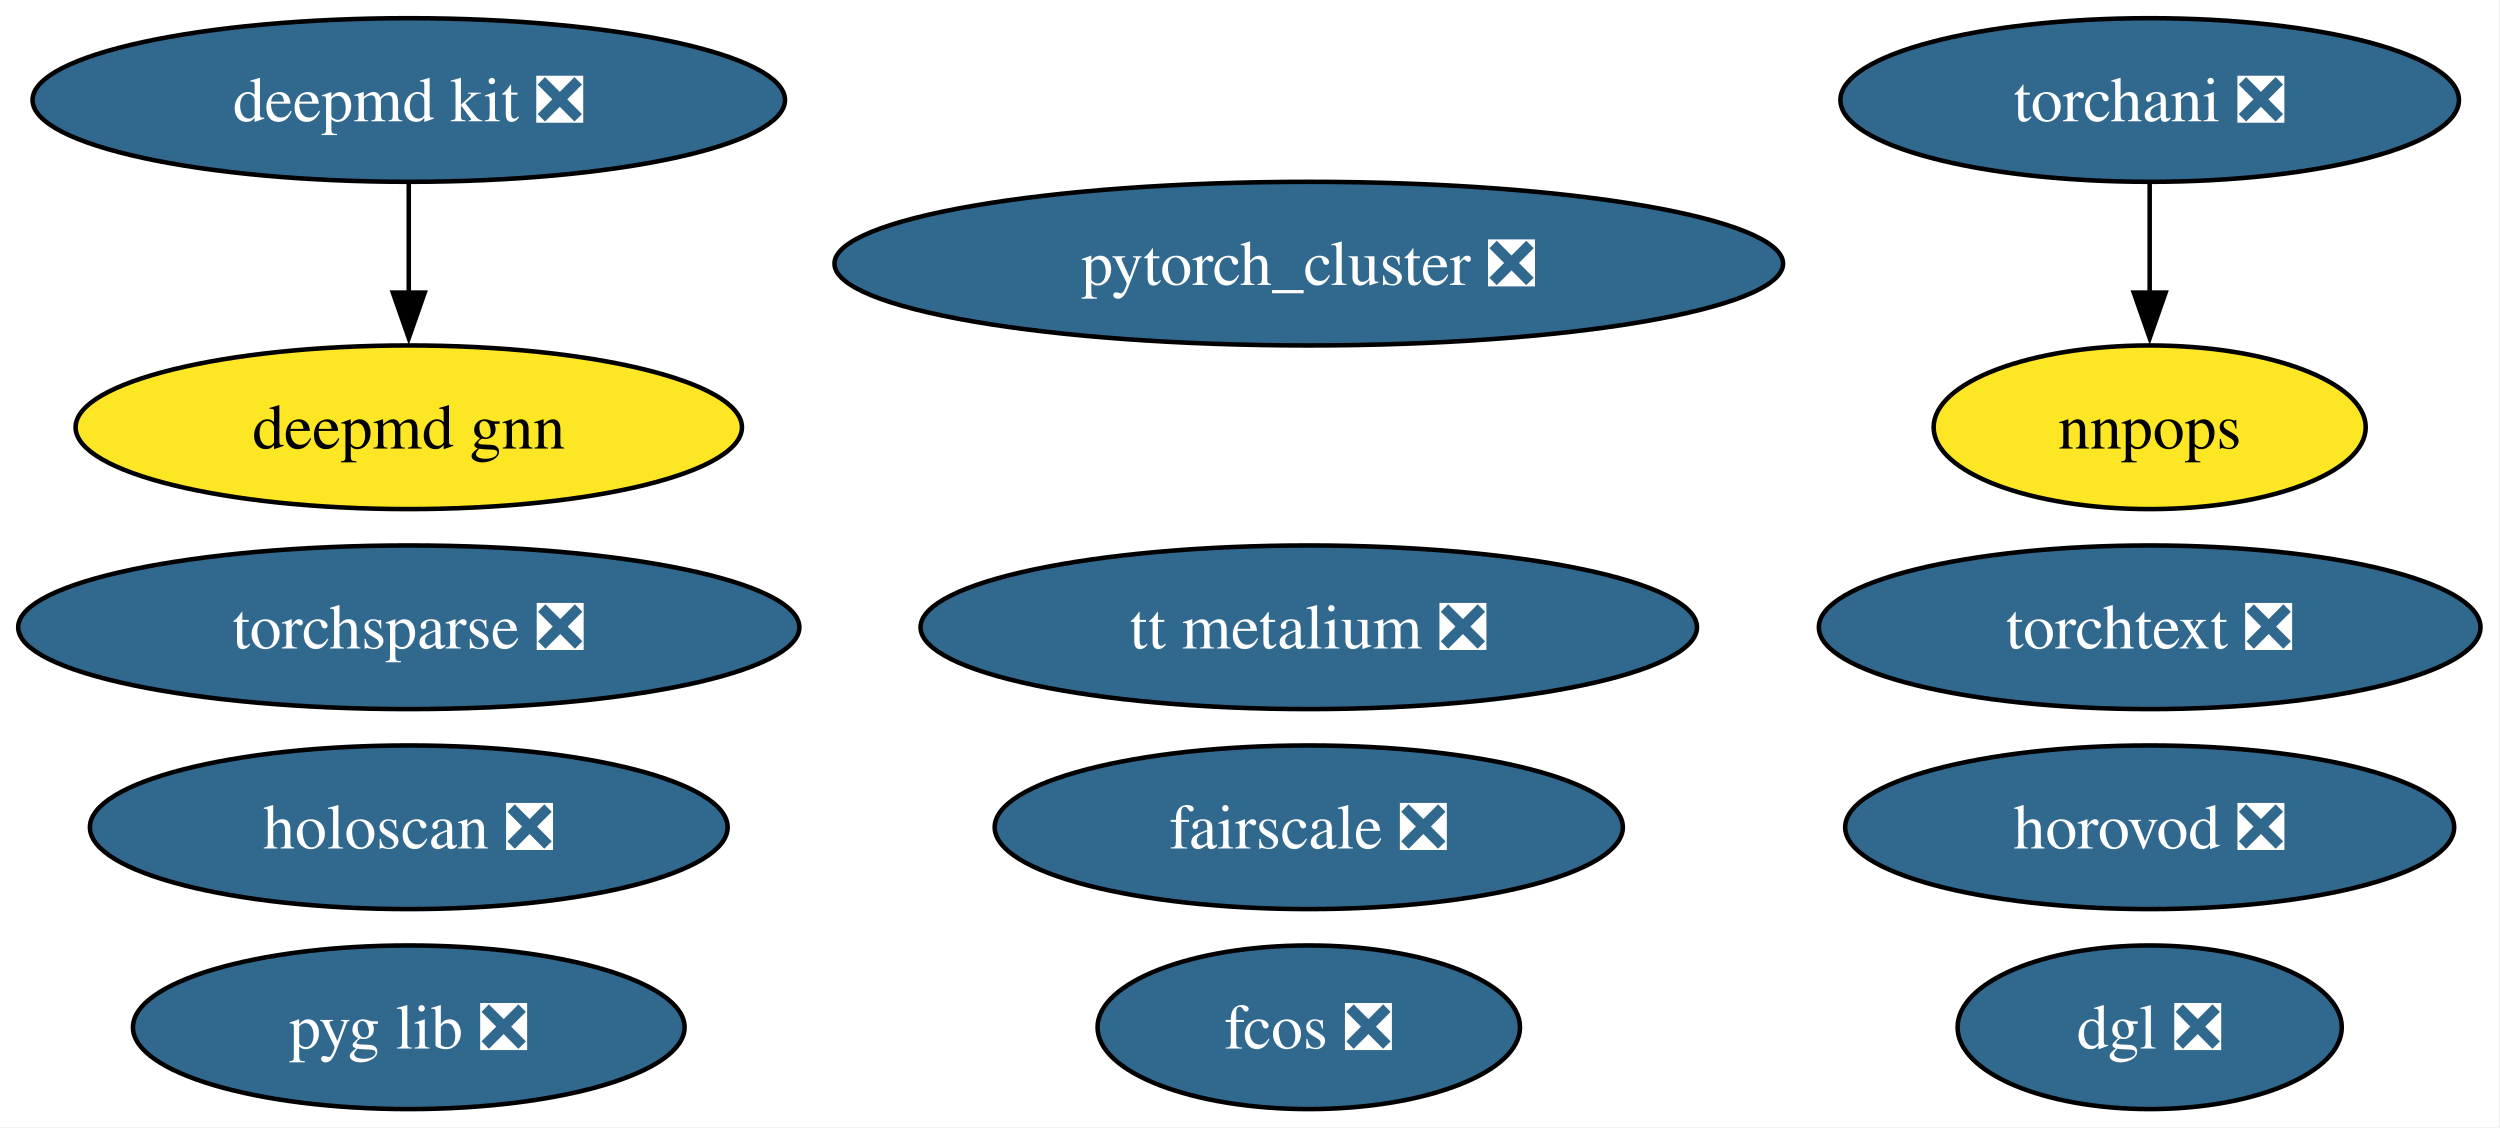
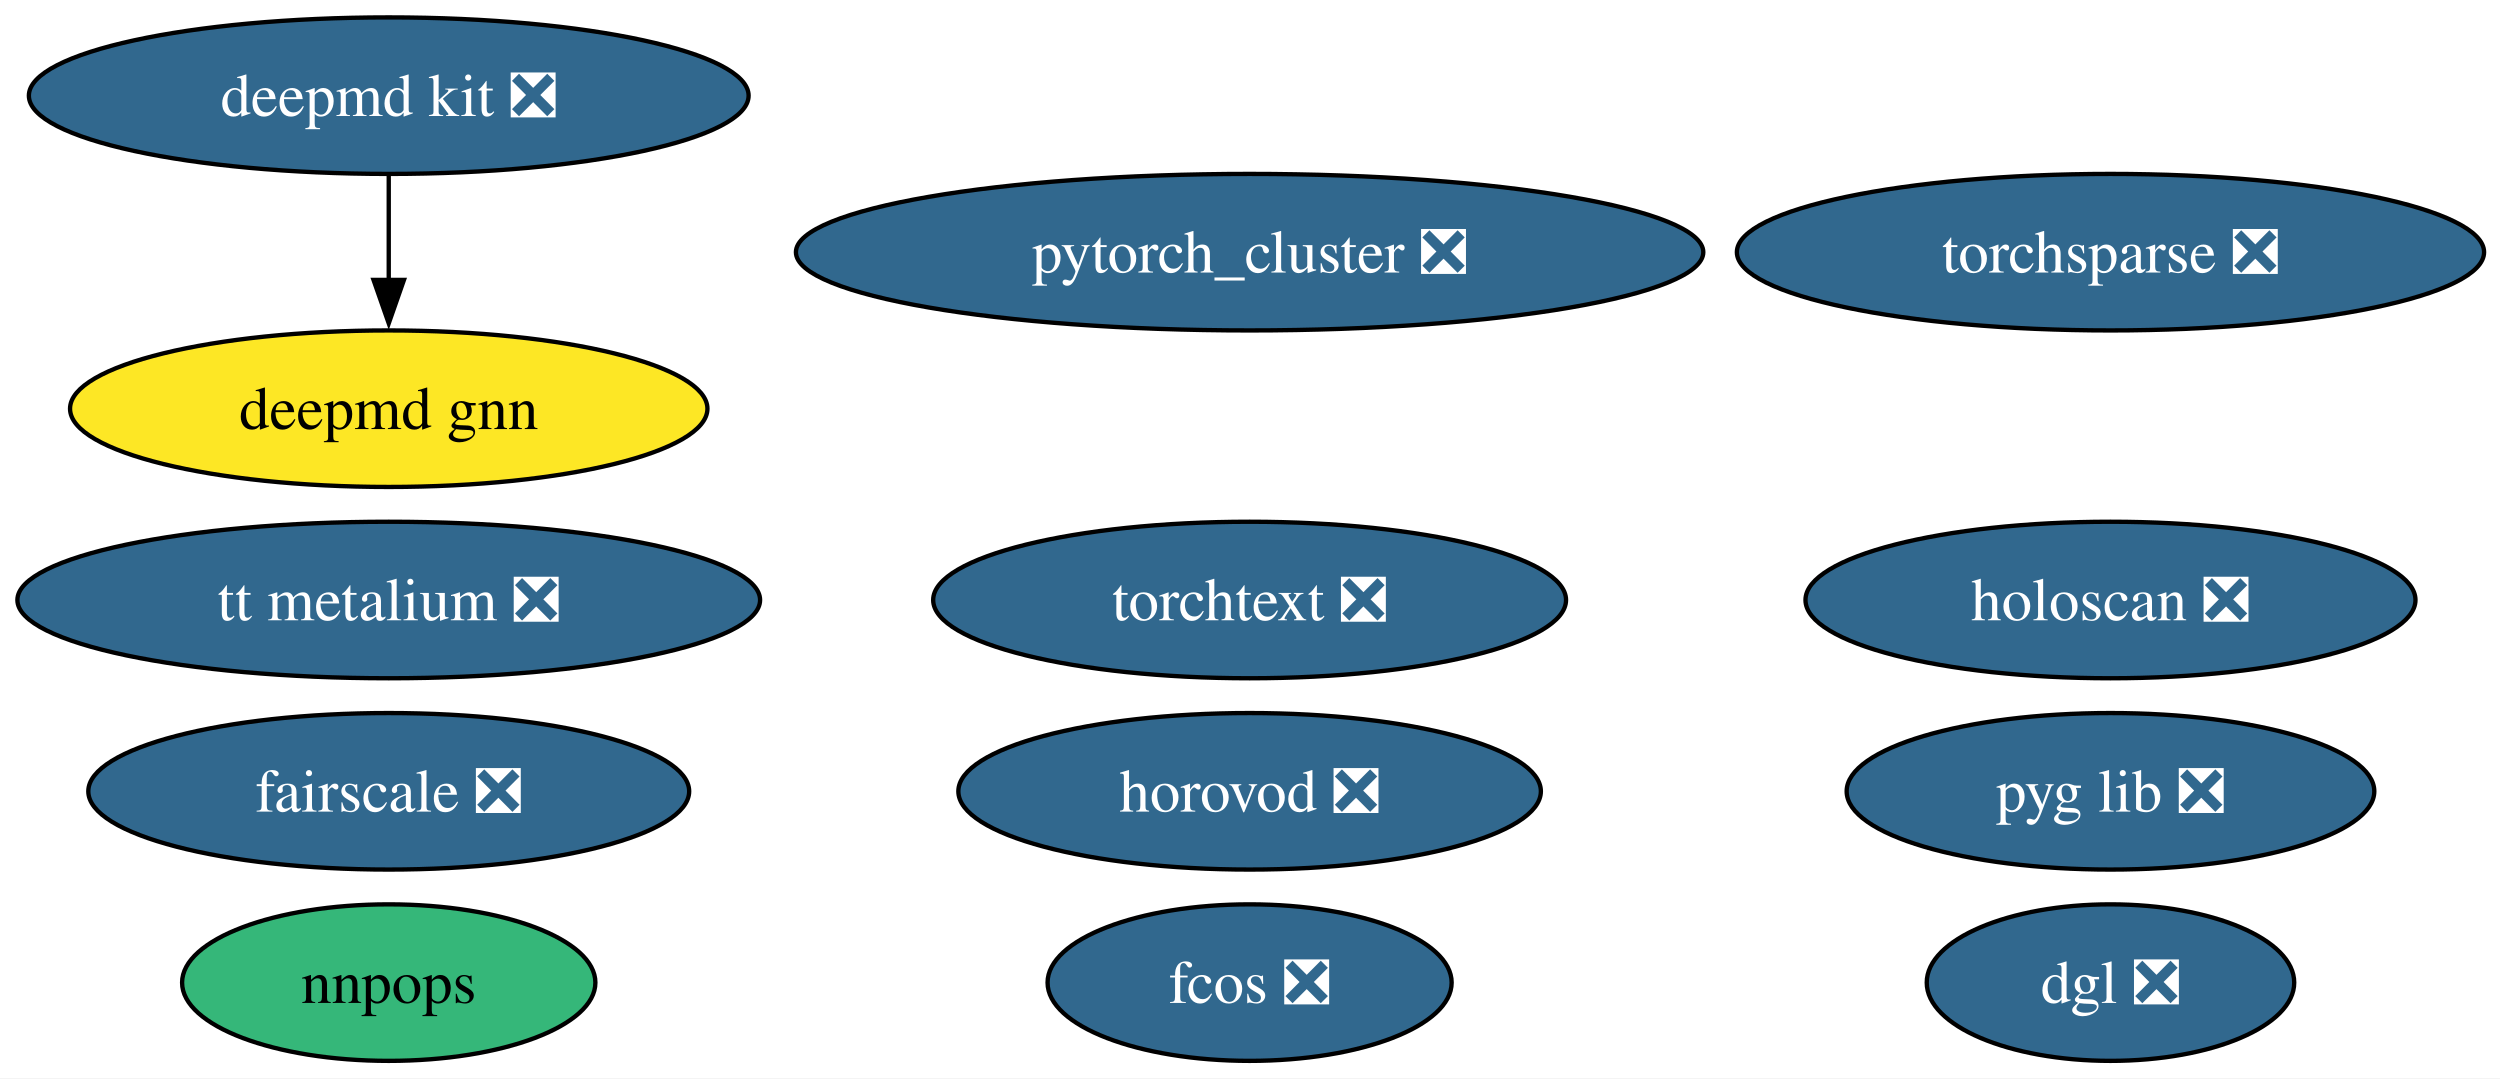
- <svg xmlns="http://www.w3.org/2000/svg" xmlns:xlink="http://www.w3.org/1999/xlink" width="550pt" height="248pt" viewBox="0.00 0.00 550.00 248.00">
+ <svg xmlns="http://www.w3.org/2000/svg" xmlns:xlink="http://www.w3.org/1999/xlink" width="575pt" height="248pt" viewBox="0.00 0.00 575.00 248.00">
  <g id="graph0" class="graph" transform="scale(1 1) rotate(0) translate(4 244)">
-     <polygon fill="white" stroke="none" points="-4,4 -4,-244 545.71,-244 545.71,4 -4,4" />
+     <polygon fill="white" stroke="none" points="-4,4 -4,-244 571.34,-244 571.34,4 -4,4" />
    <g id="node1" class="node">
      <g id="a_node1">
        <a xlink:href="https://github.com/conda-forge/deepmd-kit-feedstock/pull/108" xlink:title="deepmd kit ❎">
-           <ellipse fill="#31688e" stroke="black" cx="85.93" cy="-222" rx="82.77" ry="18" />
-           <text xml:space="preserve" text-anchor="middle" x="85.93" y="-217.32" font-family="Times,serif" font-size="14.00" fill="white">deepmd kit ❎</text>
+           <ellipse fill="#31688e" stroke="black" cx="85.41" cy="-222" rx="82.77" ry="18" />
+           <text xml:space="preserve" text-anchor="middle" x="85.41" y="-217.32" font-family="Times,serif" font-size="14.00" fill="white">deepmd kit ❎</text>
        </a>
      </g>
    </g>
-     <g id="node14" class="node">
-       <g id="a_node14">
+     <g id="node13" class="node">
+       <g id="a_node13">
        <a xlink:href="https://github.com/conda-forge/deepmd-gnn-feedstock" xlink:title="deepmd gnn">
-           <ellipse fill="#fde725" stroke="black" cx="85.93" cy="-150" rx="73.3" ry="18" />
-           <text xml:space="preserve" text-anchor="middle" x="85.93" y="-145.32" font-family="Times,serif" font-size="14.00">deepmd gnn</text>
+           <ellipse fill="#fde725" stroke="black" cx="85.41" cy="-150" rx="73.3" ry="18" />
+           <text xml:space="preserve" text-anchor="middle" x="85.41" y="-145.32" font-family="Times,serif" font-size="14.00">deepmd gnn</text>
        </a>
      </g>
    </g>
    <g id="edge1" class="edge">
-       <path fill="none" stroke="black" d="M85.93,-203.7C85.93,-196.41 85.93,-187.73 85.93,-179.54" />
-       <polygon fill="black" stroke="black" points="89.43,-179.62 85.93,-169.62 82.43,-179.62 89.43,-179.62" />
+       <path fill="none" stroke="black" d="M85.41,-203.7C85.41,-196.41 85.41,-187.73 85.41,-179.54" />
+       <polygon fill="black" stroke="black" points="88.91,-179.62 85.41,-169.62 81.91,-179.62 88.91,-179.62" />
    </g>
    <g id="node2" class="node">
      <g id="a_node2">
        <a xlink:href="https://github.com/conda-forge/pytorch_cluster-feedstock/pull/63" xlink:title="pytorch_cluster ❎">
-           <ellipse fill="#31688e" stroke="black" cx="283.93" cy="-186" rx="104.35" ry="18" />
-           <text xml:space="preserve" text-anchor="middle" x="283.93" y="-181.32" font-family="Times,serif" font-size="14.00" fill="white">pytorch_cluster ❎</text>
+           <ellipse fill="#31688e" stroke="black" cx="283.41" cy="-186" rx="104.35" ry="18" />
+           <text xml:space="preserve" text-anchor="middle" x="283.41" y="-181.32" font-family="Times,serif" font-size="14.00" fill="white">pytorch_cluster ❎</text>
        </a>
      </g>
    </g>
    <g id="node3" class="node">
      <g id="a_node3">
-         <a xlink:href="https://github.com/conda-forge/torchani-feedstock/pull/50" xlink:title="torchani ❎">
-           <ellipse fill="#31688e" stroke="black" cx="468.93" cy="-222" rx="68.04" ry="18" />
-           <text xml:space="preserve" text-anchor="middle" x="468.93" y="-217.32" font-family="Times,serif" font-size="14.00" fill="white">torchani ❎</text>
+         <a xlink:href="https://github.com/conda-forge/torchsparse-feedstock/pull/42" xlink:title="torchsparse ❎">
+           <ellipse fill="#31688e" stroke="black" cx="481.41" cy="-186" rx="85.93" ry="18" />
+           <text xml:space="preserve" text-anchor="middle" x="481.41" y="-181.32" font-family="Times,serif" font-size="14.00" fill="white">torchsparse ❎</text>
+         </a>
+       </g>
+     </g>
+     <g id="node4" class="node">
+       <g id="a_node4">
+         <a xlink:href="https://github.com/conda-forge/fcos-feedstock/pull/27" xlink:title="fcos ❎">
+           <ellipse fill="#31688e" stroke="black" cx="283.41" cy="-18" rx="46.47" ry="18" />
+           <text xml:space="preserve" text-anchor="middle" x="283.41" y="-13.32" font-family="Times,serif" font-size="14.00" fill="white">fcos ❎</text>
+         </a>
+       </g>
+     </g>
+     <g id="node5" class="node">
+       <g id="a_node5">
+         <a xlink:href="https://github.com/conda-forge/fairscale-feedstock/pull/42" xlink:title="fairscale ❎">
+           <ellipse fill="#31688e" stroke="black" cx="85.41" cy="-62" rx="69.1" ry="18" />
+           <text xml:space="preserve" text-anchor="middle" x="85.41" y="-57.33" font-family="Times,serif" font-size="14.00" fill="white">fairscale ❎</text>
+         </a>
+       </g>
+     </g>
+     <g id="node6" class="node">
+       <g id="a_node6">
+         <a xlink:href="https://github.com/conda-forge/nnpops-feedstock" xlink:title="nnpops">
+           <ellipse fill="#35b779" stroke="black" cx="85.41" cy="-18" rx="47.53" ry="18" />
+           <text xml:space="preserve" text-anchor="middle" x="85.41" y="-13.32" font-family="Times,serif" font-size="14.00">nnpops</text>
        </a>
      </g>
    </g>
    <g id="node7" class="node">
      <g id="a_node7">
-         <a xlink:href="https://github.com/conda-forge/nnpops-feedstock" xlink:title="nnpops">
-           <ellipse fill="#fde725" stroke="black" cx="468.93" cy="-150" rx="47.53" ry="18" />
-           <text xml:space="preserve" text-anchor="middle" x="468.93" y="-145.32" font-family="Times,serif" font-size="14.00">nnpops</text>
-         </a>
-       </g>
-     </g>
-     <g id="edge2" class="edge">
-       <path fill="none" stroke="black" d="M468.93,-203.7C468.93,-196.41 468.93,-187.73 468.93,-179.54" />
-       <polygon fill="black" stroke="black" points="472.43,-179.62 468.93,-169.62 465.43,-179.62 472.43,-179.62" />
-     </g>
-     <g id="node4" class="node">
-       <g id="a_node4">
-         <a xlink:href="https://github.com/conda-forge/torchsparse-feedstock/pull/42" xlink:title="torchsparse ❎">
-           <ellipse fill="#31688e" stroke="black" cx="85.93" cy="-106" rx="85.93" ry="18" />
-           <text xml:space="preserve" text-anchor="middle" x="85.93" y="-101.33" font-family="Times,serif" font-size="14.00" fill="white">torchsparse ❎</text>
-         </a>
-       </g>
-     </g>
-     <g id="node5" class="node">
-       <g id="a_node5">
-         <a xlink:href="https://github.com/conda-forge/fcos-feedstock/pull/27" xlink:title="fcos ❎">
-           <ellipse fill="#31688e" stroke="black" cx="283.93" cy="-18" rx="46.47" ry="18" />
-           <text xml:space="preserve" text-anchor="middle" x="283.93" y="-13.32" font-family="Times,serif" font-size="14.00" fill="white">fcos ❎</text>
-         </a>
-       </g>
-     </g>
-     <g id="node6" class="node">
-       <g id="a_node6">
-         <a xlink:href="https://github.com/conda-forge/fairscale-feedstock/pull/42" xlink:title="fairscale ❎">
-           <ellipse fill="#31688e" stroke="black" cx="283.93" cy="-62" rx="69.1" ry="18" />
-           <text xml:space="preserve" text-anchor="middle" x="283.93" y="-57.33" font-family="Times,serif" font-size="14.00" fill="white">fairscale ❎</text>
+         <a xlink:href="https://github.com/conda-forge/pyg-lib-feedstock/pull/40" xlink:title="pyg lib ❎">
+           <ellipse fill="#31688e" stroke="black" cx="481.41" cy="-62" rx="60.68" ry="18" />
+           <text xml:space="preserve" text-anchor="middle" x="481.41" y="-57.33" font-family="Times,serif" font-size="14.00" fill="white">pyg lib ❎</text>
        </a>
      </g>
    </g>
    <g id="node8" class="node">
      <g id="a_node8">
-         <a xlink:href="https://github.com/conda-forge/pyg-lib-feedstock/pull/40" xlink:title="pyg lib ❎">
-           <ellipse fill="#31688e" stroke="black" cx="85.93" cy="-18" rx="60.68" ry="18" />
-           <text xml:space="preserve" text-anchor="middle" x="85.93" y="-13.32" font-family="Times,serif" font-size="14.00" fill="white">pyg lib ❎</text>
+         <a xlink:href="https://github.com/conda-forge/torchtext-feedstock/pull/35" xlink:title="torchtext ❎">
+           <ellipse fill="#31688e" stroke="black" cx="283.41" cy="-106" rx="72.78" ry="18" />
+           <text xml:space="preserve" text-anchor="middle" x="283.41" y="-101.33" font-family="Times,serif" font-size="14.00" fill="white">torchtext ❎</text>
        </a>
      </g>
    </g>
    <g id="node9" class="node">
      <g id="a_node9">
-         <a xlink:href="https://github.com/conda-forge/torchtext-feedstock/pull/35" xlink:title="torchtext ❎">
-           <ellipse fill="#31688e" stroke="black" cx="468.93" cy="-106" rx="72.78" ry="18" />
-           <text xml:space="preserve" text-anchor="middle" x="468.93" y="-101.33" font-family="Times,serif" font-size="14.00" fill="white">torchtext ❎</text>
+         <a xlink:href="https://github.com/conda-forge/dgl-feedstock/pull/60" xlink:title="dgl ❎">
+           <ellipse fill="#31688e" stroke="black" cx="481.41" cy="-18" rx="42.26" ry="18" />
+           <text xml:space="preserve" text-anchor="middle" x="481.41" y="-13.32" font-family="Times,serif" font-size="14.00" fill="white">dgl ❎</text>
        </a>
      </g>
    </g>
    <g id="node10" class="node">
      <g id="a_node10">
-         <a xlink:href="https://github.com/conda-forge/dgl-feedstock/pull/60" xlink:title="dgl ❎">
-           <ellipse fill="#31688e" stroke="black" cx="468.93" cy="-18" rx="42.26" ry="18" />
-           <text xml:space="preserve" text-anchor="middle" x="468.93" y="-13.32" font-family="Times,serif" font-size="14.00" fill="white">dgl ❎</text>
+         <a xlink:href="https://github.com/conda-forge/horovod-feedstock/pull/34" xlink:title="horovod ❎">
+           <ellipse fill="#31688e" stroke="black" cx="283.41" cy="-62" rx="66.99" ry="18" />
+           <text xml:space="preserve" text-anchor="middle" x="283.41" y="-57.33" font-family="Times,serif" font-size="14.00" fill="white">horovod ❎</text>
        </a>
      </g>
    </g>
    <g id="node11" class="node">
      <g id="a_node11">
-         <a xlink:href="https://github.com/conda-forge/horovod-feedstock/pull/34" xlink:title="horovod ❎">
-           <ellipse fill="#31688e" stroke="black" cx="468.93" cy="-62" rx="66.99" ry="18" />
-           <text xml:space="preserve" text-anchor="middle" x="468.93" y="-57.33" font-family="Times,serif" font-size="14.00" fill="white">horovod ❎</text>
+         <a xlink:href="https://github.com/conda-forge/tt-metalium-feedstock/pull/15" xlink:title="tt metalium ❎">
+           <ellipse fill="#31688e" stroke="black" cx="85.41" cy="-106" rx="85.41" ry="18" />
+           <text xml:space="preserve" text-anchor="middle" x="85.41" y="-101.33" font-family="Times,serif" font-size="14.00" fill="white">tt metalium ❎</text>
        </a>
      </g>
    </g>
    <g id="node12" class="node">
      <g id="a_node12">
-         <a xlink:href="https://github.com/conda-forge/tt-metalium-feedstock/pull/15" xlink:title="tt metalium ❎">
-           <ellipse fill="#31688e" stroke="black" cx="283.93" cy="-106" rx="85.41" ry="18" />
-           <text xml:space="preserve" text-anchor="middle" x="283.93" y="-101.33" font-family="Times,serif" font-size="14.00" fill="white">tt metalium ❎</text>
-         </a>
-       </g>
-     </g>
-     <g id="node13" class="node">
-       <g id="a_node13">
        <a xlink:href="https://github.com/conda-forge/holoscan-feedstock/pull/14" xlink:title="holoscan ❎">
-           <ellipse fill="#31688e" stroke="black" cx="85.93" cy="-62" rx="70.15" ry="18" />
-           <text xml:space="preserve" text-anchor="middle" x="85.93" y="-57.33" font-family="Times,serif" font-size="14.00" fill="white">holoscan ❎</text>
+           <ellipse fill="#31688e" stroke="black" cx="481.41" cy="-106" rx="70.15" ry="18" />
+           <text xml:space="preserve" text-anchor="middle" x="481.41" y="-101.33" font-family="Times,serif" font-size="14.00" fill="white">holoscan ❎</text>
        </a>
      </g>
    </g>
  </g>
</svg>
